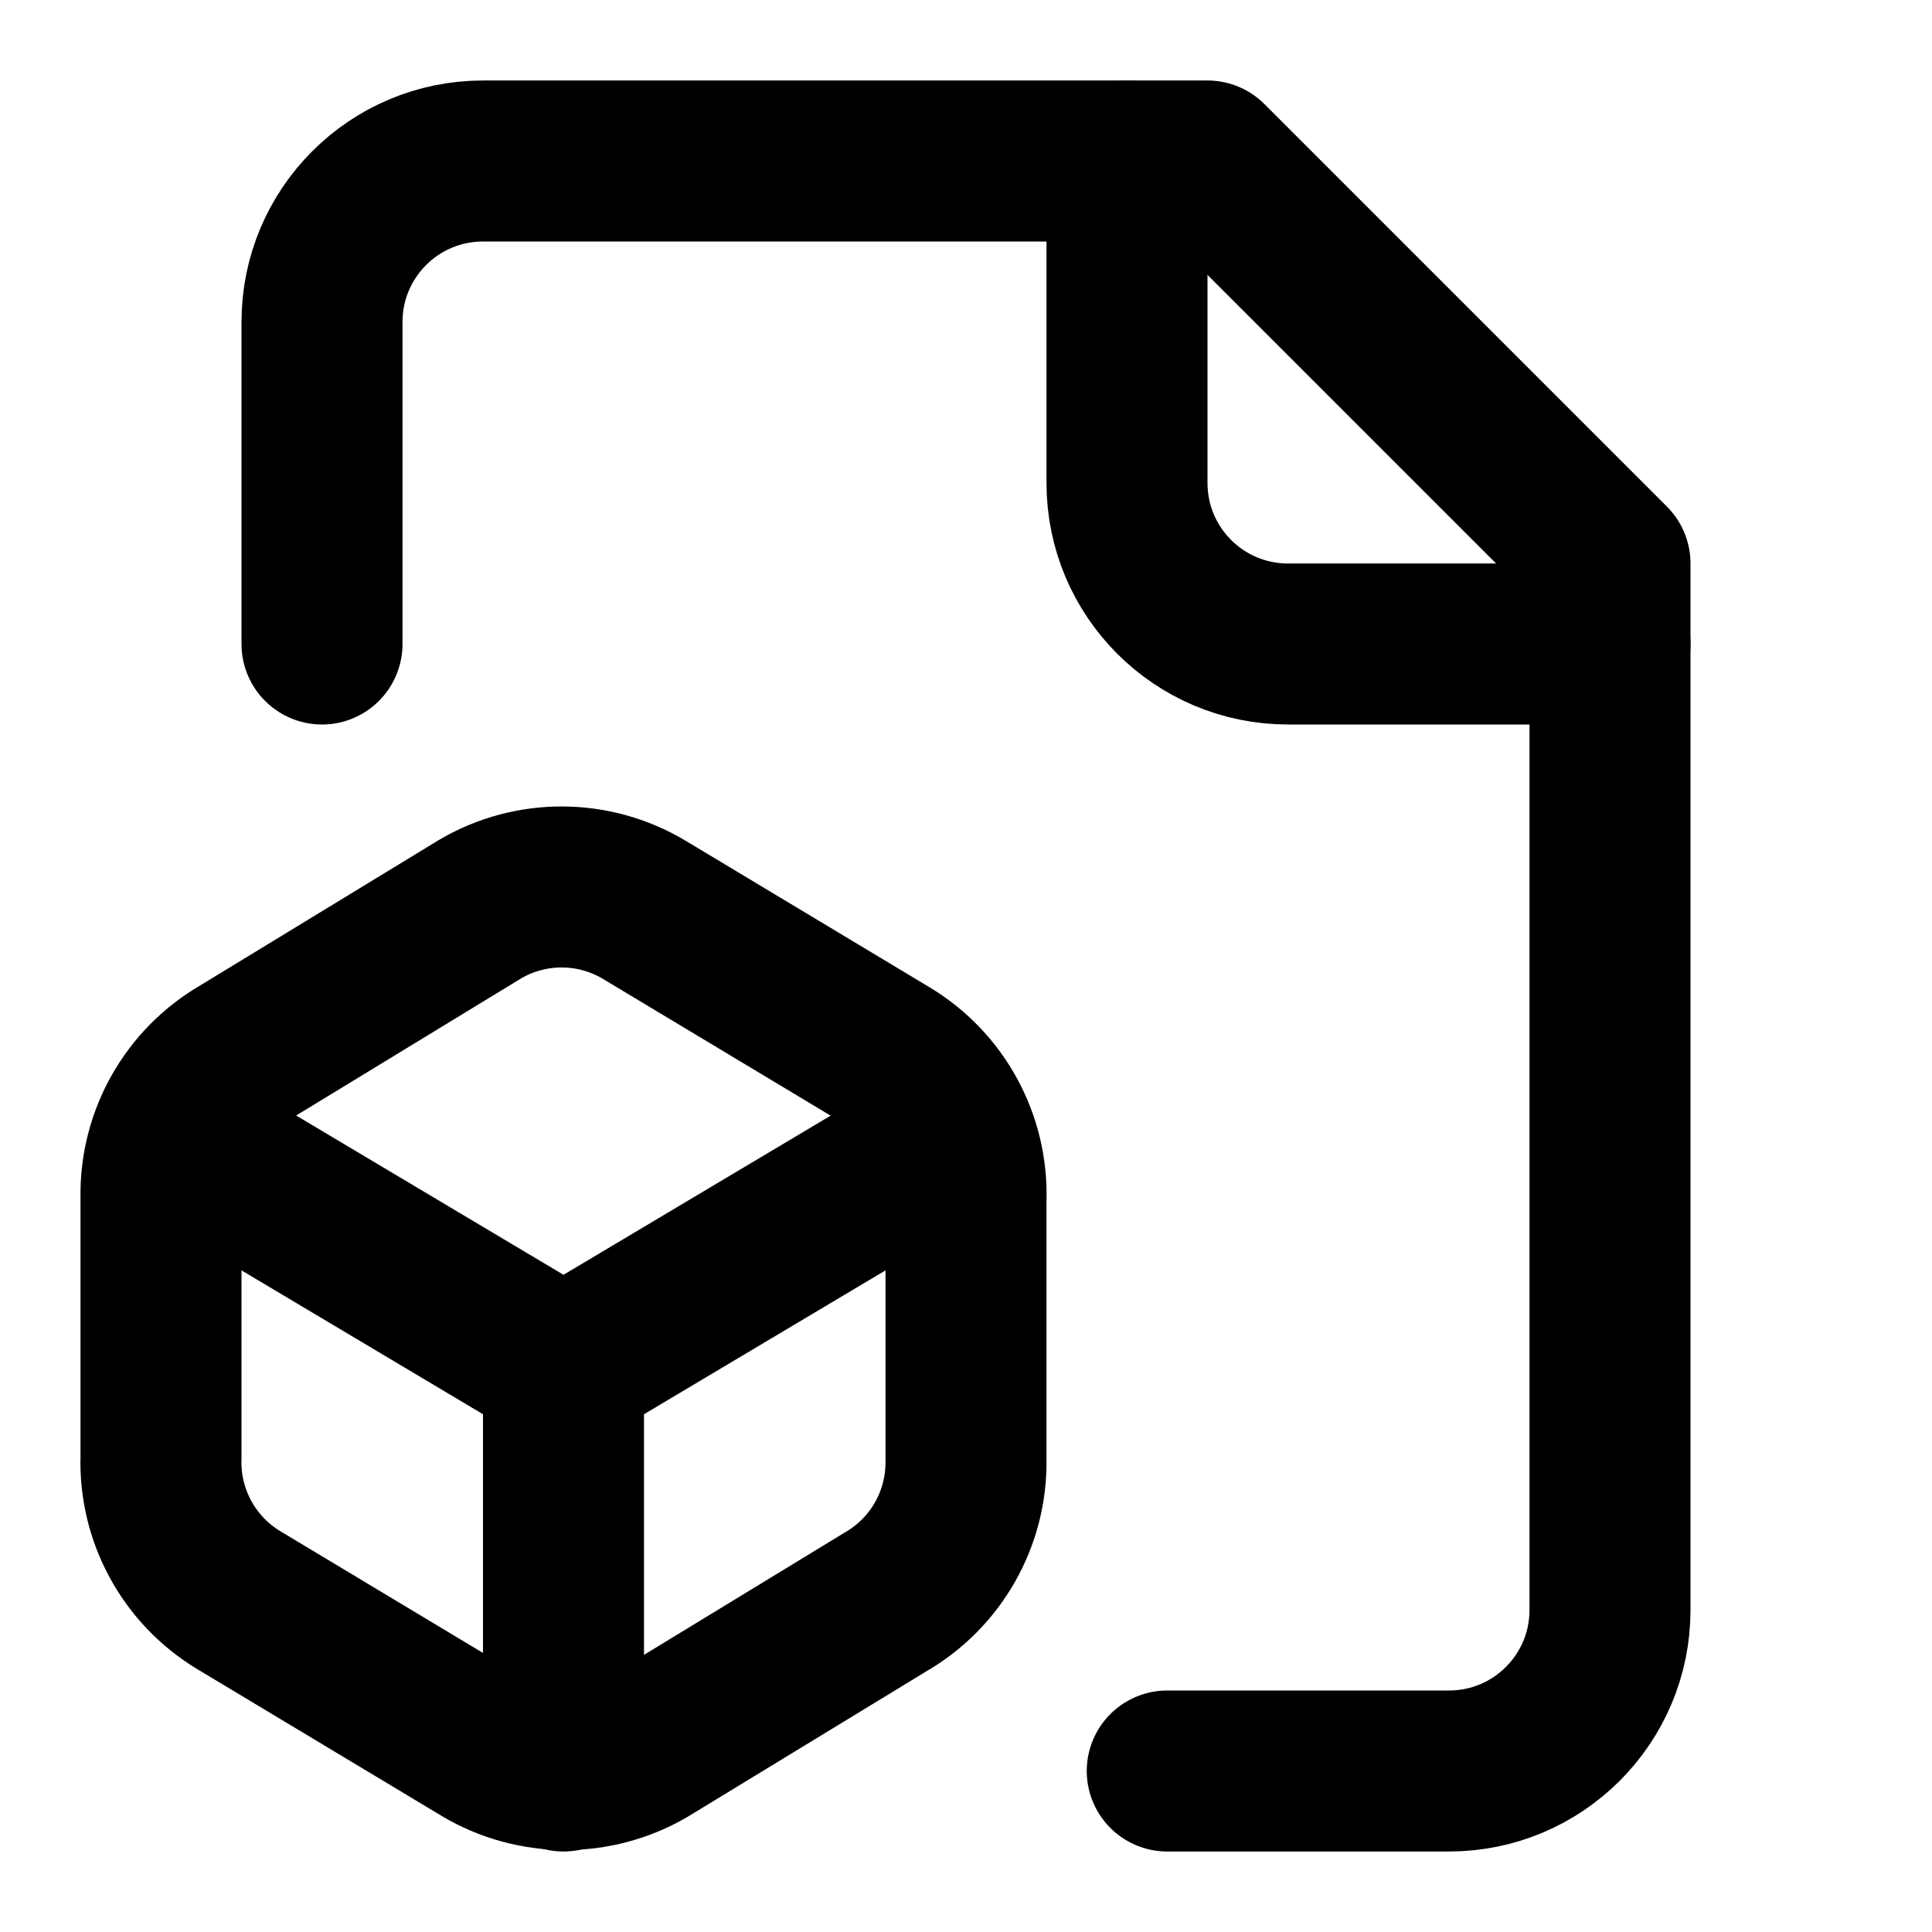
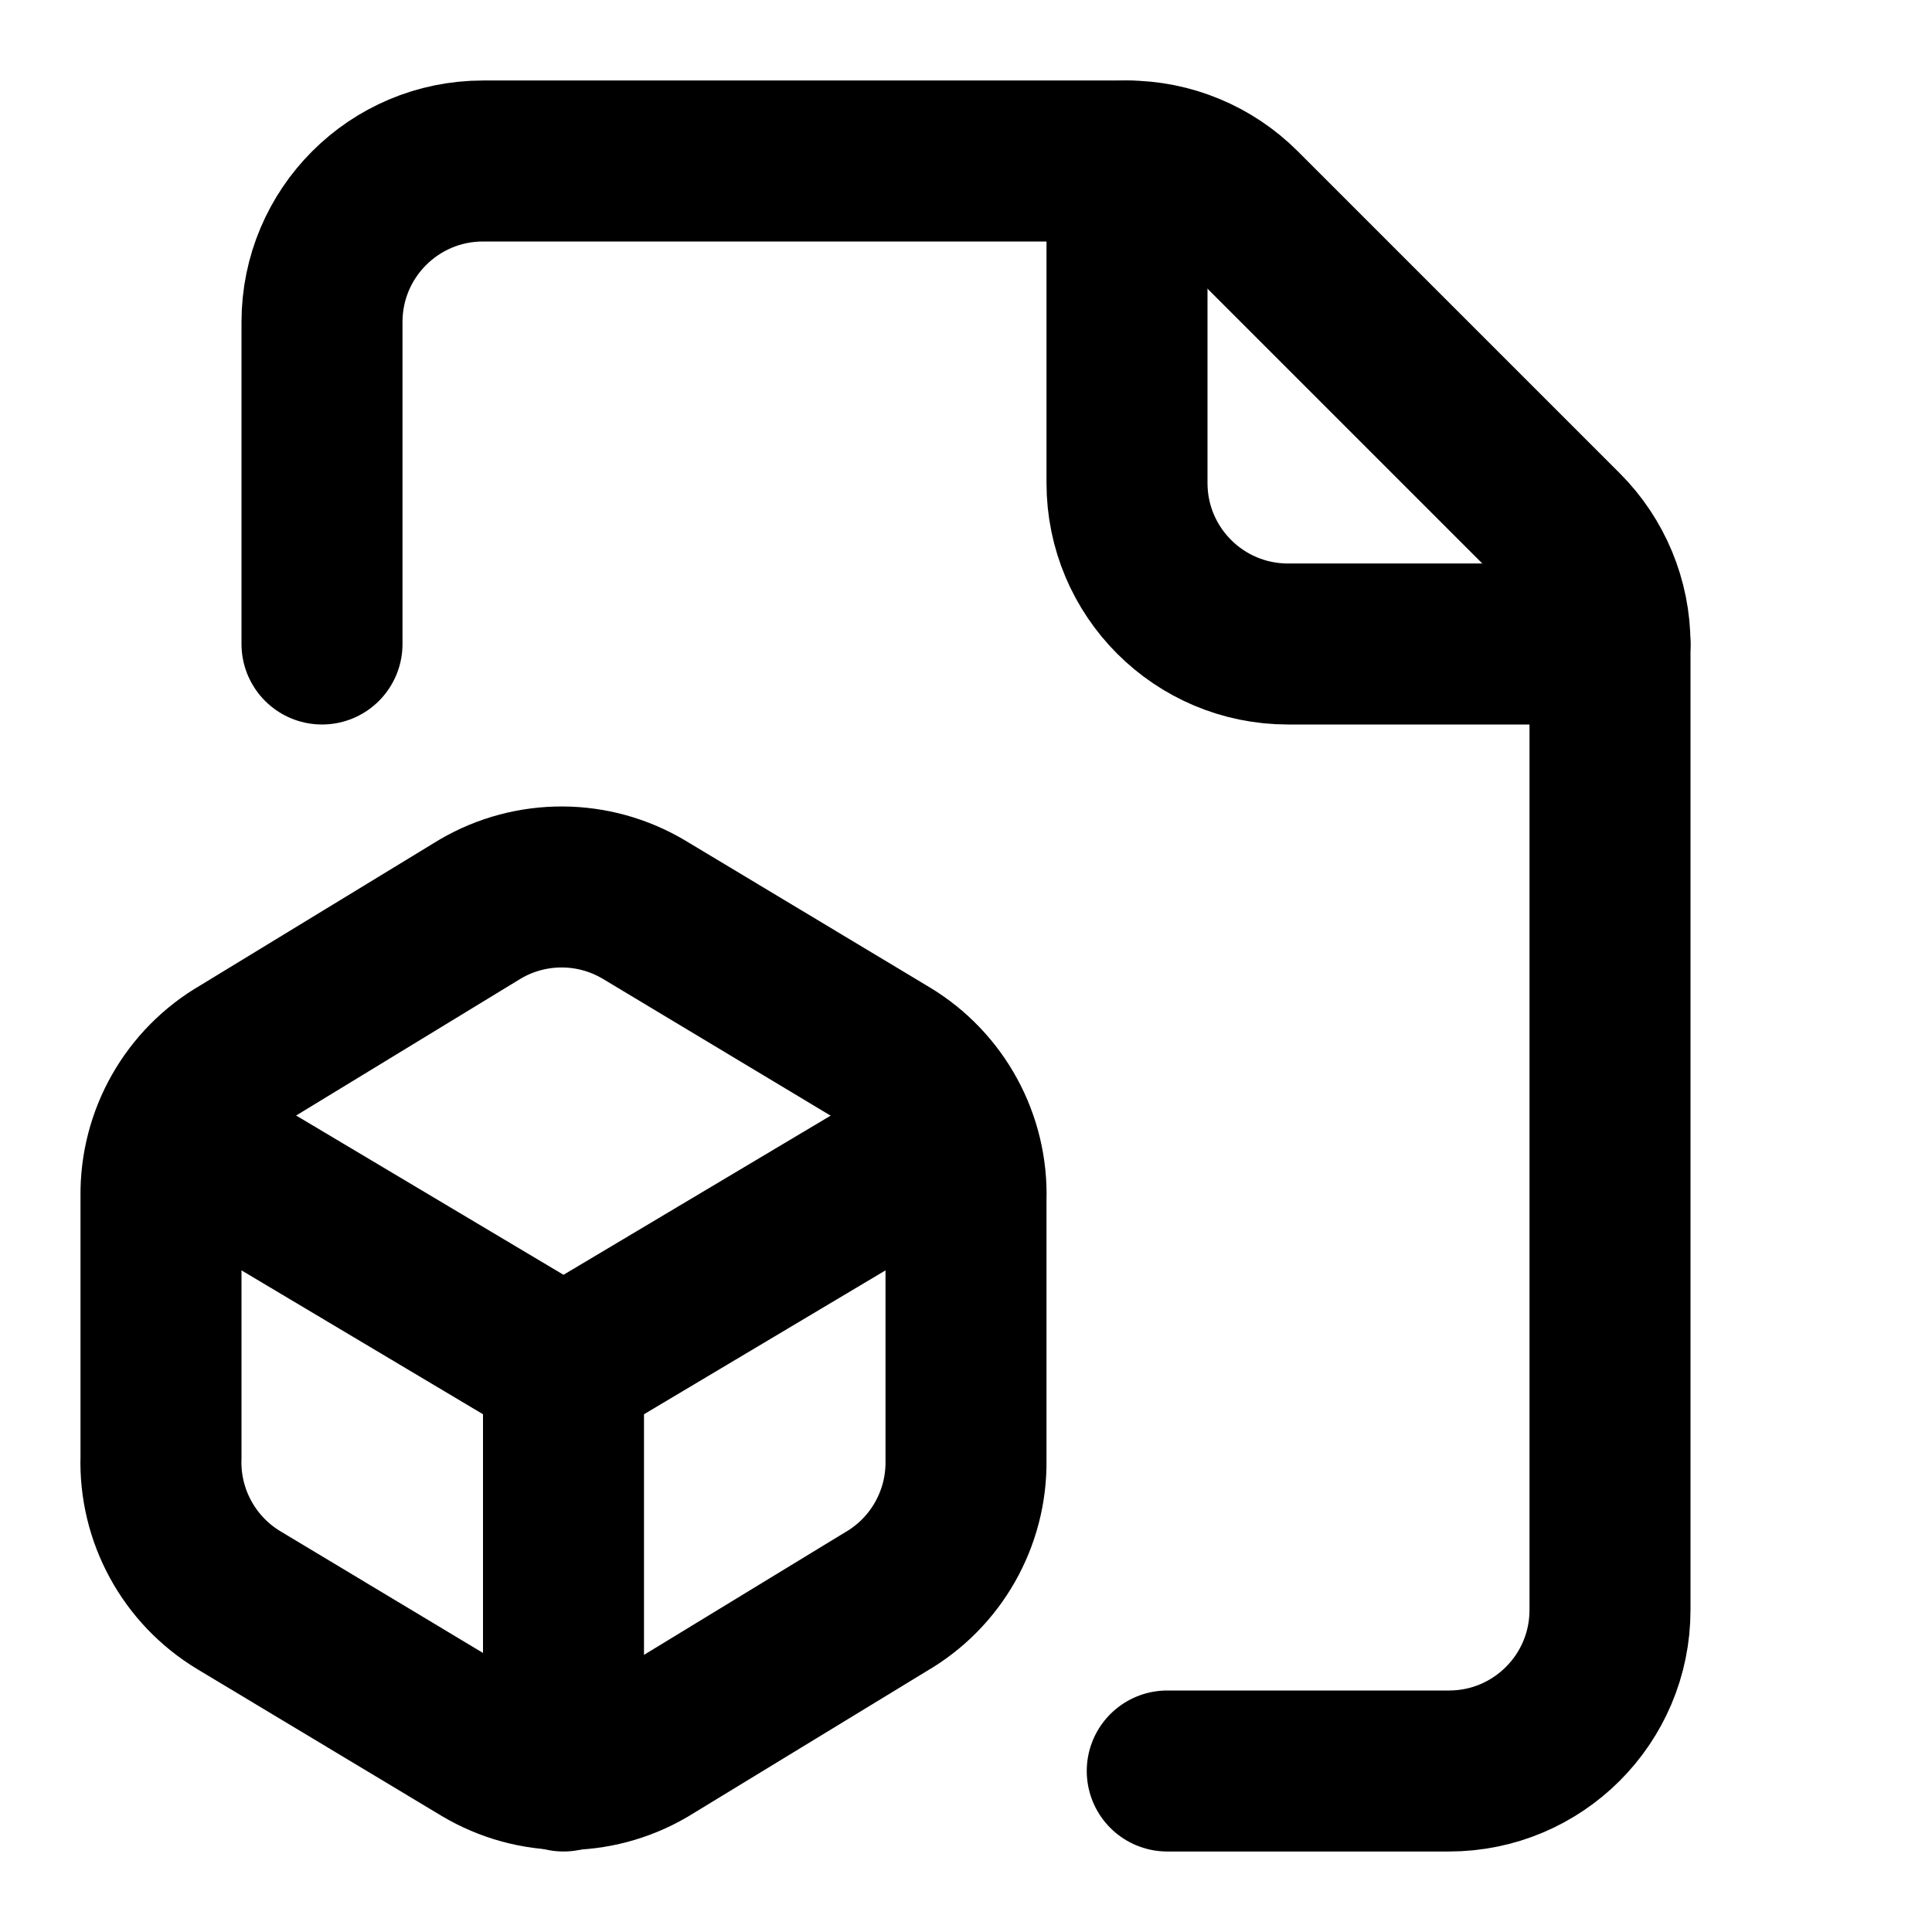
<svg xmlns="http://www.w3.org/2000/svg" width="24" height="24" viewBox="0 0 24 24" fill="none" stroke="currentColor" stroke-width="2" stroke-linecap="round" stroke-linejoin="round">
-   <path d="M14.5 22H18a2 2 0 0 0 2-2V7l-5-5H6a2 2 0 0 0-2 2v4" />
-   <path d="M14 2v4a2 2 0 0 0 2 2h4" />
-   <path d="M3 13.1a2 2 0 0 0-1 1.76v3.24a2 2 0 0 0 .97 1.78L6 21.7a2 2 0 0 0 2.03.01L11 19.9a2 2 0 0 0 1-1.76V14.9a2 2 0 0 0-.97-1.78L8 11.3a2 2 0 0 0-2.03-.01Z" />
+   <path d="M11.7 14.2 7 17l-4.7-2.8" />
+   <path d="M14.5 22H18a2 2 0 0 0 2-2V8a2 2 0 0 0-.586-1.414l-4-4A2 2 0 0 0 14 2H6a2 2 0 0 0-2 2v4" />
+   <path d="M20 8h-4a2 2 0 0 1-2-2V2" />
+   <path d="M3 13.1a2 2 0 0 0-1 1.76v3.24a2 2 0 0 0 .97 1.78L6 21.7a2 2 0 0 0 2.03.01L11 19.9a2 2 0 0 0 1-1.76V14.9a2 2 0 0 0-.97-1.78L8 11.3a2 2 0 0 0-2.03-.01z" />
  <path d="M7 17v5" />
-   <path d="M11.7 14.2 7 17l-4.7-2.8" />
</svg>
